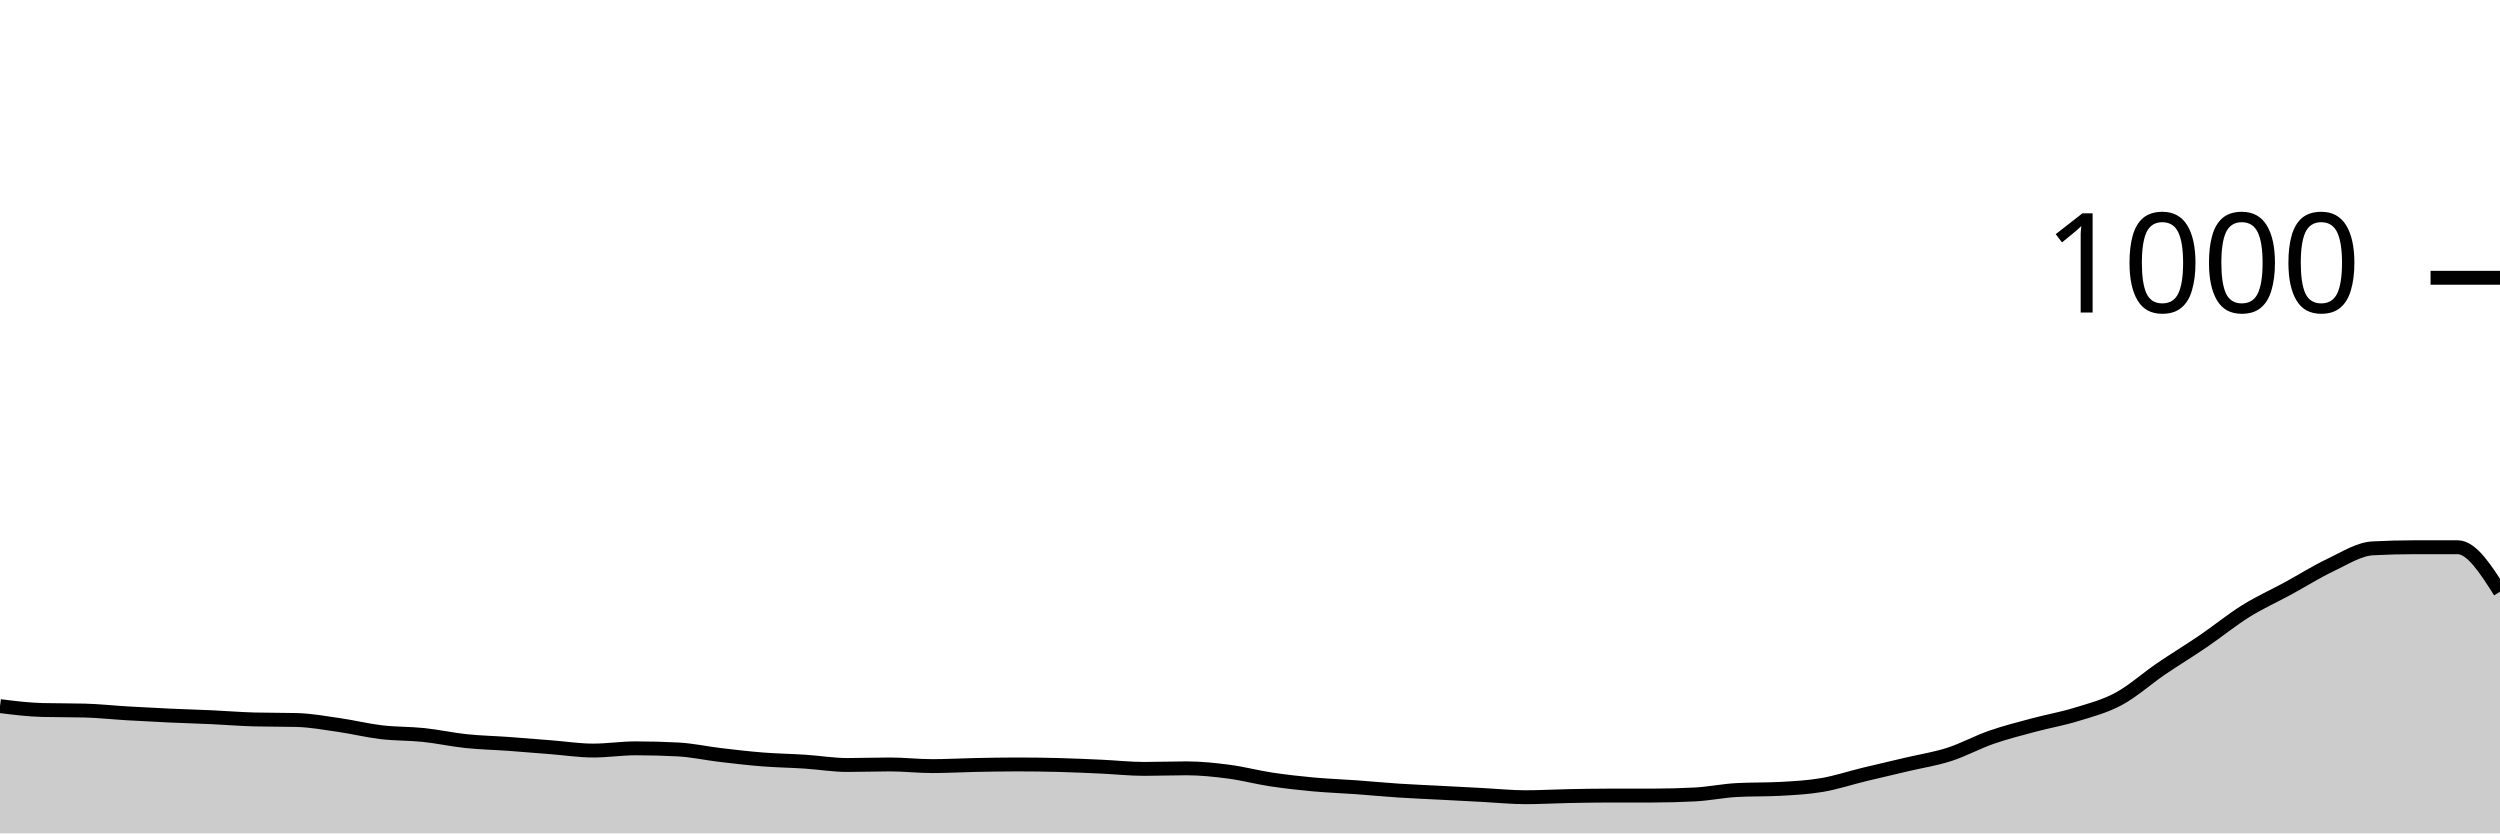
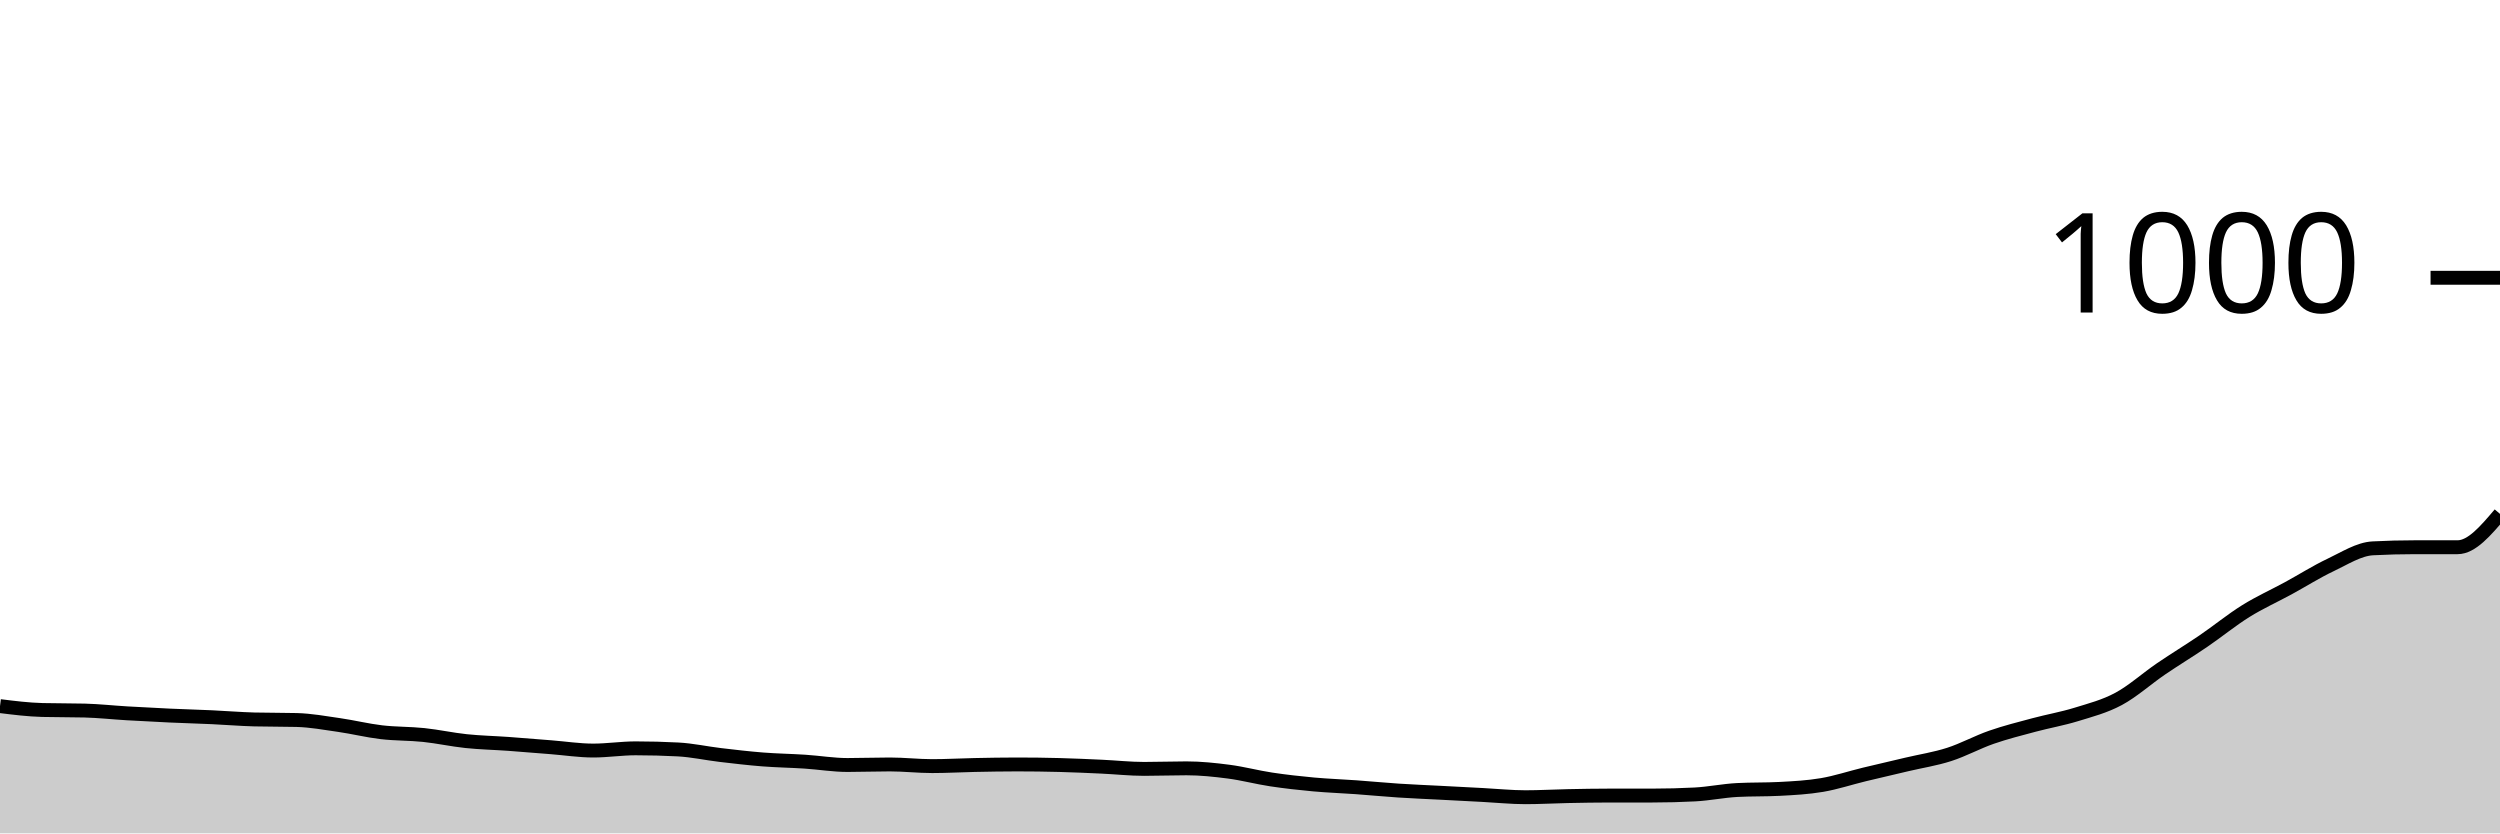
<svg xmlns="http://www.w3.org/2000/svg" viewBox="0 0 180 60">
  <g transform="translate(0,20)">
-     <path class="area" fill="rgba(0, 0, 0, 0.2)" d="M0,30.84C1.017,30.967,2.034,31.093,3.051,31.12C4.068,31.147,5.085,31.133,6.102,31.16C7.119,31.187,8.136,31.3,9.153,31.36C10.169,31.42,11.186,31.473,12.203,31.52C13.22,31.567,14.237,31.593,15.254,31.64C16.271,31.687,17.288,31.773,18.305,31.8C19.322,31.827,20.339,31.813,21.356,31.84C22.373,31.867,23.39,32.053,24.407,32.2C25.424,32.347,26.441,32.6,27.458,32.72C28.475,32.84,29.492,32.813,30.508,32.92C31.525,33.027,32.542,33.253,33.559,33.36C34.576,33.467,35.593,33.487,36.61,33.56C37.627,33.633,38.644,33.72,39.661,33.8C40.678,33.88,41.695,34.04,42.712,34.04C43.729,34.04,44.746,33.88,45.763,33.88C46.78,33.88,47.797,33.907,48.814,33.96C49.831,34.013,50.847,34.24,51.864,34.36C52.881,34.48,53.898,34.6,54.915,34.68C55.932,34.76,56.949,34.773,57.966,34.84C58.983,34.907,60,35.08,61.017,35.08C62.034,35.08,63.051,35.04,64.068,35.04C65.085,35.04,66.102,35.16,67.119,35.16C68.136,35.16,69.153,35.1,70.169,35.08C71.186,35.06,72.203,35.04,73.22,35.04C74.237,35.04,75.254,35.053,76.271,35.08C77.288,35.107,78.305,35.153,79.322,35.2C80.339,35.247,81.356,35.36,82.373,35.36C83.39,35.36,84.407,35.32,85.424,35.32C86.441,35.32,87.458,35.427,88.475,35.56C89.492,35.693,90.508,35.967,91.525,36.12C92.542,36.273,93.559,36.387,94.576,36.48C95.593,36.573,96.61,36.607,97.627,36.68C98.644,36.753,99.661,36.853,100.678,36.92C101.695,36.987,102.712,37.027,103.729,37.08C104.746,37.133,105.763,37.187,106.78,37.24C107.797,37.293,108.814,37.4,109.831,37.4C110.847,37.4,111.864,37.34,112.881,37.32C113.898,37.3,114.915,37.28,115.932,37.28C116.949,37.28,117.966,37.28,118.983,37.28C120,37.28,121.017,37.253,122.034,37.2C123.051,37.147,124.068,36.933,125.085,36.88C126.102,36.827,127.119,36.853,128.136,36.8C129.153,36.747,130.169,36.693,131.186,36.52C132.203,36.347,133.22,36.007,134.237,35.76C135.254,35.513,136.271,35.28,137.288,35.04C138.305,34.8,139.322,34.647,140.339,34.32C141.356,33.993,142.373,33.433,143.39,33.08C144.407,32.727,145.424,32.473,146.441,32.2C147.458,31.927,148.475,31.753,149.492,31.44C150.508,31.127,151.525,30.867,152.542,30.32C153.559,29.773,154.576,28.853,155.593,28.16C156.61,27.467,157.627,26.853,158.644,26.16C159.661,25.467,160.678,24.633,161.695,24C162.712,23.367,163.729,22.913,164.746,22.36C165.763,21.807,166.78,21.16,167.797,20.68C168.814,20.2,169.831,19.533,170.847,19.48C171.864,19.427,172.881,19.4,173.898,19.4C174.915,19.4,175.932,19.4,176.949,19.4C177.966,19.4,178.983,21,180,22.6L180,40C178.983,40,177.966,40,176.949,40C175.932,40,174.915,40,173.898,40C172.881,40,171.864,40,170.847,40C169.831,40,168.814,40,167.797,40C166.78,40,165.763,40,164.746,40C163.729,40,162.712,40,161.695,40C160.678,40,159.661,40,158.644,40C157.627,40,156.61,40,155.593,40C154.576,40,153.559,40,152.542,40C151.525,40,150.508,40,149.492,40C148.475,40,147.458,40,146.441,40C145.424,40,144.407,40,143.39,40C142.373,40,141.356,40,140.339,40C139.322,40,138.305,40,137.288,40C136.271,40,135.254,40,134.237,40C133.22,40,132.203,40,131.186,40C130.169,40,129.153,40,128.136,40C127.119,40,126.102,40,125.085,40C124.068,40,123.051,40,122.034,40C121.017,40,120,40,118.983,40C117.966,40,116.949,40,115.932,40C114.915,40,113.898,40,112.881,40C111.864,40,110.847,40,109.831,40C108.814,40,107.797,40,106.78,40C105.763,40,104.746,40,103.729,40C102.712,40,101.695,40,100.678,40C99.661,40,98.644,40,97.627,40C96.61,40,95.593,40,94.576,40C93.559,40,92.542,40,91.525,40C90.508,40,89.492,40,88.475,40C87.458,40,86.441,40,85.424,40C84.407,40,83.39,40,82.373,40C81.356,40,80.339,40,79.322,40C78.305,40,77.288,40,76.271,40C75.254,40,74.237,40,73.22,40C72.203,40,71.186,40,70.169,40C69.153,40,68.136,40,67.119,40C66.102,40,65.085,40,64.068,40C63.051,40,62.034,40,61.017,40C60,40,58.983,40,57.966,40C56.949,40,55.932,40,54.915,40C53.898,40,52.881,40,51.864,40C50.847,40,49.831,40,48.814,40C47.797,40,46.78,40,45.763,40C44.746,40,43.729,40,42.712,40C41.695,40,40.678,40,39.661,40C38.644,40,37.627,40,36.61,40C35.593,40,34.576,40,33.559,40C32.542,40,31.525,40,30.508,40C29.492,40,28.475,40,27.458,40C26.441,40,25.424,40,24.407,40C23.39,40,22.373,40,21.356,40C20.339,40,19.322,40,18.305,40C17.288,40,16.271,40,15.254,40C14.237,40,13.22,40,12.203,40C11.186,40,10.169,40,9.153,40C8.136,40,7.119,40,6.102,40C5.085,40,4.068,40,3.051,40C2.034,40,1.017,40,0,40Z" />
-     <path class="line" stroke="black" fill="none" d="M0,30.84C1.017,30.967,2.034,31.093,3.051,31.12C4.068,31.147,5.085,31.133,6.102,31.16C7.119,31.187,8.136,31.3,9.153,31.36C10.169,31.42,11.186,31.473,12.203,31.52C13.22,31.567,14.237,31.593,15.254,31.64C16.271,31.687,17.288,31.773,18.305,31.8C19.322,31.827,20.339,31.813,21.356,31.84C22.373,31.867,23.39,32.053,24.407,32.2C25.424,32.347,26.441,32.6,27.458,32.72C28.475,32.84,29.492,32.813,30.508,32.92C31.525,33.027,32.542,33.253,33.559,33.36C34.576,33.467,35.593,33.487,36.61,33.56C37.627,33.633,38.644,33.72,39.661,33.8C40.678,33.88,41.695,34.04,42.712,34.04C43.729,34.04,44.746,33.88,45.763,33.88C46.78,33.88,47.797,33.907,48.814,33.96C49.831,34.013,50.847,34.24,51.864,34.36C52.881,34.48,53.898,34.6,54.915,34.68C55.932,34.76,56.949,34.773,57.966,34.84C58.983,34.907,60,35.08,61.017,35.08C62.034,35.08,63.051,35.04,64.068,35.04C65.085,35.04,66.102,35.16,67.119,35.16C68.136,35.16,69.153,35.1,70.169,35.08C71.186,35.06,72.203,35.04,73.22,35.04C74.237,35.04,75.254,35.053,76.271,35.08C77.288,35.107,78.305,35.153,79.322,35.2C80.339,35.247,81.356,35.36,82.373,35.36C83.39,35.36,84.407,35.32,85.424,35.32C86.441,35.32,87.458,35.427,88.475,35.56C89.492,35.693,90.508,35.967,91.525,36.12C92.542,36.273,93.559,36.387,94.576,36.48C95.593,36.573,96.61,36.607,97.627,36.68C98.644,36.753,99.661,36.853,100.678,36.92C101.695,36.987,102.712,37.027,103.729,37.08C104.746,37.133,105.763,37.187,106.78,37.24C107.797,37.293,108.814,37.4,109.831,37.4C110.847,37.4,111.864,37.34,112.881,37.32C113.898,37.3,114.915,37.28,115.932,37.28C116.949,37.28,117.966,37.28,118.983,37.28C120,37.28,121.017,37.253,122.034,37.2C123.051,37.147,124.068,36.933,125.085,36.88C126.102,36.827,127.119,36.853,128.136,36.8C129.153,36.747,130.169,36.693,131.186,36.52C132.203,36.347,133.22,36.007,134.237,35.76C135.254,35.513,136.271,35.28,137.288,35.04C138.305,34.8,139.322,34.647,140.339,34.32C141.356,33.993,142.373,33.433,143.39,33.08C144.407,32.727,145.424,32.473,146.441,32.2C147.458,31.927,148.475,31.753,149.492,31.44C150.508,31.127,151.525,30.867,152.542,30.32C153.559,29.773,154.576,28.853,155.593,28.16C156.61,27.467,157.627,26.853,158.644,26.16C159.661,25.467,160.678,24.633,161.695,24C162.712,23.367,163.729,22.913,164.746,22.36C165.763,21.807,166.78,21.16,167.797,20.68C168.814,20.2,169.831,19.533,170.847,19.48C171.864,19.427,172.881,19.4,173.898,19.4C174.915,19.4,175.932,19.4,176.949,19.4C177.966,19.4,178.983,21,180,22.6" />
+     <path class="area" fill="rgba(0, 0, 0, 0.2)" d="M0,30.84C1.017,30.967,2.034,31.093,3.051,31.12C4.068,31.147,5.085,31.133,6.102,31.16C7.119,31.187,8.136,31.3,9.153,31.36C10.169,31.42,11.186,31.473,12.203,31.52C13.22,31.567,14.237,31.593,15.254,31.64C16.271,31.687,17.288,31.773,18.305,31.8C19.322,31.827,20.339,31.813,21.356,31.84C22.373,31.867,23.39,32.053,24.407,32.2C25.424,32.347,26.441,32.6,27.458,32.72C28.475,32.84,29.492,32.813,30.508,32.92C31.525,33.027,32.542,33.253,33.559,33.36C34.576,33.467,35.593,33.487,36.61,33.56C37.627,33.633,38.644,33.72,39.661,33.8C40.678,33.88,41.695,34.04,42.712,34.04C43.729,34.04,44.746,33.88,45.763,33.88C46.78,33.88,47.797,33.907,48.814,33.96C49.831,34.013,50.847,34.24,51.864,34.36C52.881,34.48,53.898,34.6,54.915,34.68C55.932,34.76,56.949,34.773,57.966,34.84C58.983,34.907,60,35.08,61.017,35.08C62.034,35.08,63.051,35.04,64.068,35.04C65.085,35.04,66.102,35.16,67.119,35.16C68.136,35.16,69.153,35.1,70.169,35.08C71.186,35.06,72.203,35.04,73.22,35.04C74.237,35.04,75.254,35.053,76.271,35.08C77.288,35.107,78.305,35.153,79.322,35.2C80.339,35.247,81.356,35.36,82.373,35.36C83.39,35.36,84.407,35.32,85.424,35.32C86.441,35.32,87.458,35.427,88.475,35.56C89.492,35.693,90.508,35.967,91.525,36.12C92.542,36.273,93.559,36.387,94.576,36.48C95.593,36.573,96.61,36.607,97.627,36.68C98.644,36.753,99.661,36.853,100.678,36.92C101.695,36.987,102.712,37.027,103.729,37.08C104.746,37.133,105.763,37.187,106.78,37.24C107.797,37.293,108.814,37.4,109.831,37.4C110.847,37.4,111.864,37.34,112.881,37.32C113.898,37.3,114.915,37.28,115.932,37.28C116.949,37.28,117.966,37.28,118.983,37.28C120,37.28,121.017,37.253,122.034,37.2C123.051,37.147,124.068,36.933,125.085,36.88C126.102,36.827,127.119,36.853,128.136,36.8C129.153,36.747,130.169,36.693,131.186,36.52C132.203,36.347,133.22,36.007,134.237,35.76C135.254,35.513,136.271,35.28,137.288,35.04C138.305,34.8,139.322,34.647,140.339,34.32C141.356,33.993,142.373,33.433,143.39,33.08C144.407,32.727,145.424,32.473,146.441,32.2C147.458,31.927,148.475,31.753,149.492,31.44C150.508,31.127,151.525,30.867,152.542,30.32C153.559,29.773,154.576,28.853,155.593,28.16C156.61,27.467,157.627,26.853,158.644,26.16C159.661,25.467,160.678,24.633,161.695,24C162.712,23.367,163.729,22.913,164.746,22.36C165.763,21.807,166.78,21.16,167.797,20.68C168.814,20.2,169.831,19.533,170.847,19.48C171.864,19.427,172.881,19.4,173.898,19.4C174.915,19.4,175.932,19.4,176.949,19.4C177.966,19.4,178.983,18.2,180,17L180,40C178.983,40,177.966,40,176.949,40C175.932,40,174.915,40,173.898,40C172.881,40,171.864,40,170.847,40C169.831,40,168.814,40,167.797,40C166.78,40,165.763,40,164.746,40C163.729,40,162.712,40,161.695,40C160.678,40,159.661,40,158.644,40C157.627,40,156.61,40,155.593,40C154.576,40,153.559,40,152.542,40C151.525,40,150.508,40,149.492,40C148.475,40,147.458,40,146.441,40C145.424,40,144.407,40,143.39,40C142.373,40,141.356,40,140.339,40C139.322,40,138.305,40,137.288,40C136.271,40,135.254,40,134.237,40C133.22,40,132.203,40,131.186,40C130.169,40,129.153,40,128.136,40C127.119,40,126.102,40,125.085,40C124.068,40,123.051,40,122.034,40C121.017,40,120,40,118.983,40C117.966,40,116.949,40,115.932,40C114.915,40,113.898,40,112.881,40C111.864,40,110.847,40,109.831,40C108.814,40,107.797,40,106.78,40C105.763,40,104.746,40,103.729,40C102.712,40,101.695,40,100.678,40C99.661,40,98.644,40,97.627,40C96.61,40,95.593,40,94.576,40C93.559,40,92.542,40,91.525,40C90.508,40,89.492,40,88.475,40C87.458,40,86.441,40,85.424,40C84.407,40,83.39,40,82.373,40C81.356,40,80.339,40,79.322,40C78.305,40,77.288,40,76.271,40C75.254,40,74.237,40,73.22,40C72.203,40,71.186,40,70.169,40C69.153,40,68.136,40,67.119,40C66.102,40,65.085,40,64.068,40C63.051,40,62.034,40,61.017,40C60,40,58.983,40,57.966,40C56.949,40,55.932,40,54.915,40C53.898,40,52.881,40,51.864,40C50.847,40,49.831,40,48.814,40C47.797,40,46.78,40,45.763,40C44.746,40,43.729,40,42.712,40C41.695,40,40.678,40,39.661,40C38.644,40,37.627,40,36.61,40C35.593,40,34.576,40,33.559,40C32.542,40,31.525,40,30.508,40C29.492,40,28.475,40,27.458,40C26.441,40,25.424,40,24.407,40C23.39,40,22.373,40,21.356,40C20.339,40,19.322,40,18.305,40C17.288,40,16.271,40,15.254,40C14.237,40,13.22,40,12.203,40C11.186,40,10.169,40,9.153,40C8.136,40,7.119,40,6.102,40C5.085,40,4.068,40,3.051,40C2.034,40,1.017,40,0,40Z" />
+     <path class="line" stroke="black" fill="none" d="M0,30.84C1.017,30.967,2.034,31.093,3.051,31.12C4.068,31.147,5.085,31.133,6.102,31.16C7.119,31.187,8.136,31.3,9.153,31.36C10.169,31.42,11.186,31.473,12.203,31.52C13.22,31.567,14.237,31.593,15.254,31.64C16.271,31.687,17.288,31.773,18.305,31.8C19.322,31.827,20.339,31.813,21.356,31.84C22.373,31.867,23.39,32.053,24.407,32.2C25.424,32.347,26.441,32.6,27.458,32.72C28.475,32.84,29.492,32.813,30.508,32.92C31.525,33.027,32.542,33.253,33.559,33.36C34.576,33.467,35.593,33.487,36.61,33.56C37.627,33.633,38.644,33.72,39.661,33.8C40.678,33.88,41.695,34.04,42.712,34.04C43.729,34.04,44.746,33.88,45.763,33.88C46.78,33.88,47.797,33.907,48.814,33.96C49.831,34.013,50.847,34.24,51.864,34.36C52.881,34.48,53.898,34.6,54.915,34.68C55.932,34.76,56.949,34.773,57.966,34.84C58.983,34.907,60,35.08,61.017,35.08C62.034,35.08,63.051,35.04,64.068,35.04C65.085,35.04,66.102,35.16,67.119,35.16C68.136,35.16,69.153,35.1,70.169,35.08C71.186,35.06,72.203,35.04,73.22,35.04C74.237,35.04,75.254,35.053,76.271,35.08C77.288,35.107,78.305,35.153,79.322,35.2C80.339,35.247,81.356,35.36,82.373,35.36C83.39,35.36,84.407,35.32,85.424,35.32C86.441,35.32,87.458,35.427,88.475,35.56C89.492,35.693,90.508,35.967,91.525,36.12C92.542,36.273,93.559,36.387,94.576,36.48C95.593,36.573,96.61,36.607,97.627,36.68C98.644,36.753,99.661,36.853,100.678,36.92C101.695,36.987,102.712,37.027,103.729,37.08C104.746,37.133,105.763,37.187,106.78,37.24C107.797,37.293,108.814,37.4,109.831,37.4C110.847,37.4,111.864,37.34,112.881,37.32C113.898,37.3,114.915,37.28,115.932,37.28C116.949,37.28,117.966,37.28,118.983,37.28C120,37.28,121.017,37.253,122.034,37.2C123.051,37.147,124.068,36.933,125.085,36.88C126.102,36.827,127.119,36.853,128.136,36.8C129.153,36.747,130.169,36.693,131.186,36.52C132.203,36.347,133.22,36.007,134.237,35.76C135.254,35.513,136.271,35.28,137.288,35.04C138.305,34.8,139.322,34.647,140.339,34.32C141.356,33.993,142.373,33.433,143.39,33.08C144.407,32.727,145.424,32.473,146.441,32.2C147.458,31.927,148.475,31.753,149.492,31.44C150.508,31.127,151.525,30.867,152.542,30.32C153.559,29.773,154.576,28.853,155.593,28.16C156.61,27.467,157.627,26.853,158.644,26.16C159.661,25.467,160.678,24.633,161.695,24C162.712,23.367,163.729,22.913,164.746,22.36C165.763,21.807,166.78,21.16,167.797,20.68C168.814,20.2,169.831,19.533,170.847,19.48C171.864,19.427,172.881,19.4,173.898,19.4C174.915,19.4,175.932,19.4,176.949,19.4C177.966,19.4,178.983,18.2,180,17" />
    <path class="axis-ceiling" stroke-width="1" stroke="black" fill="none" d="M175,0L180,0" />
    <text class="axis-ceiling-label" font-family="sans-serif" text-anchor="end" font-size="10px" x="170" y="2.5">1000</text>
  </g>
</svg>
